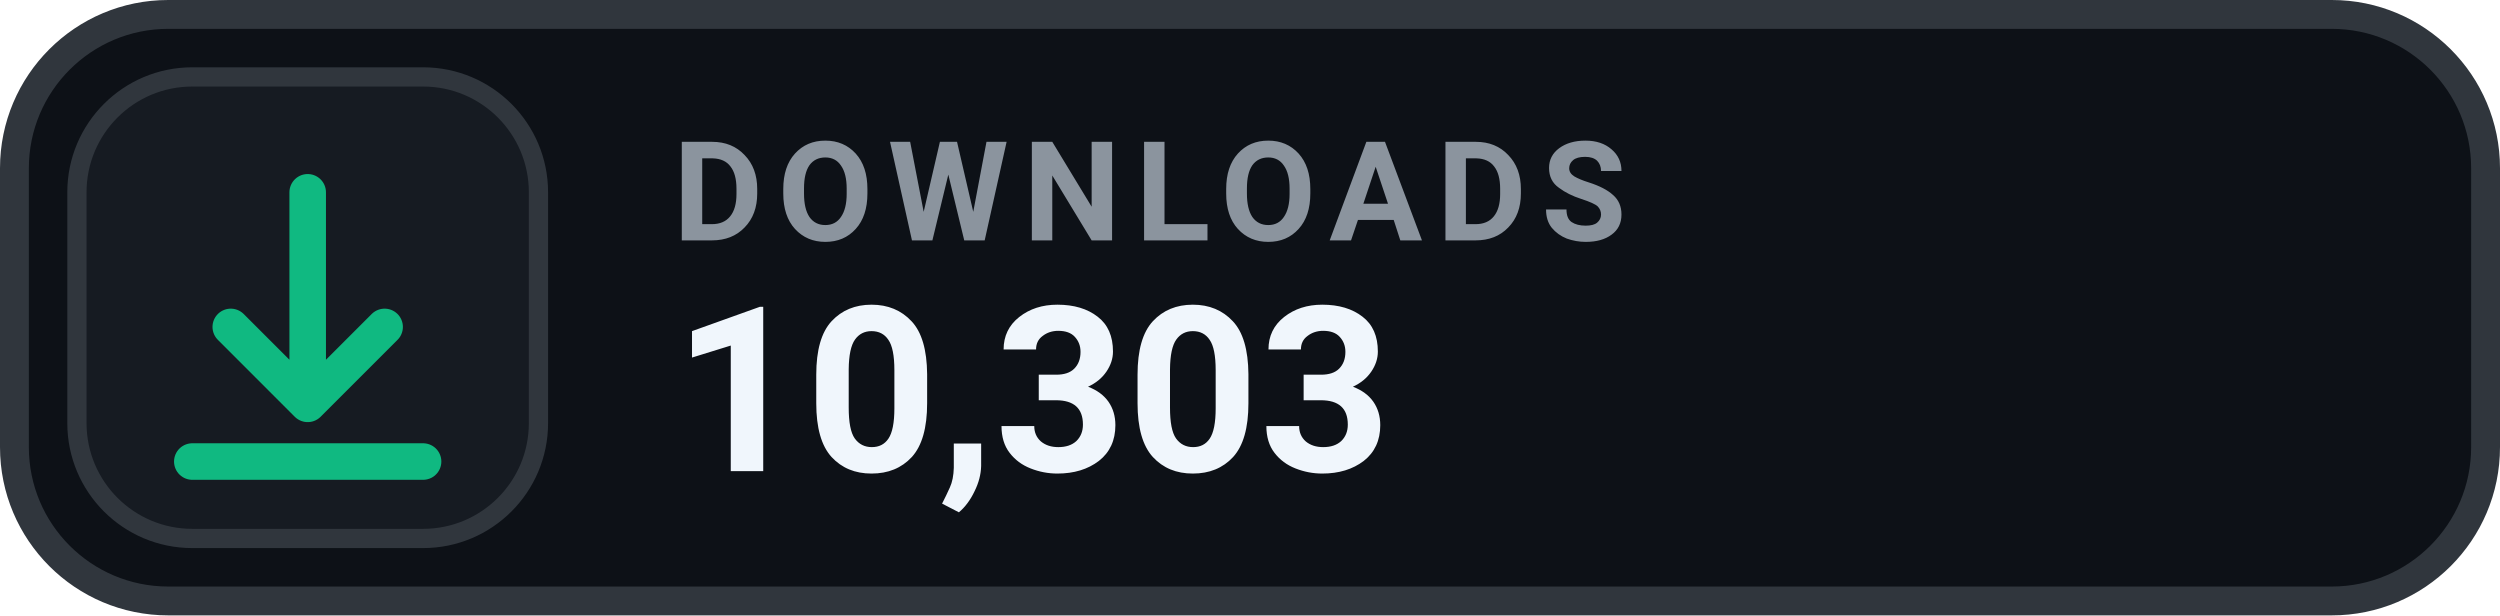
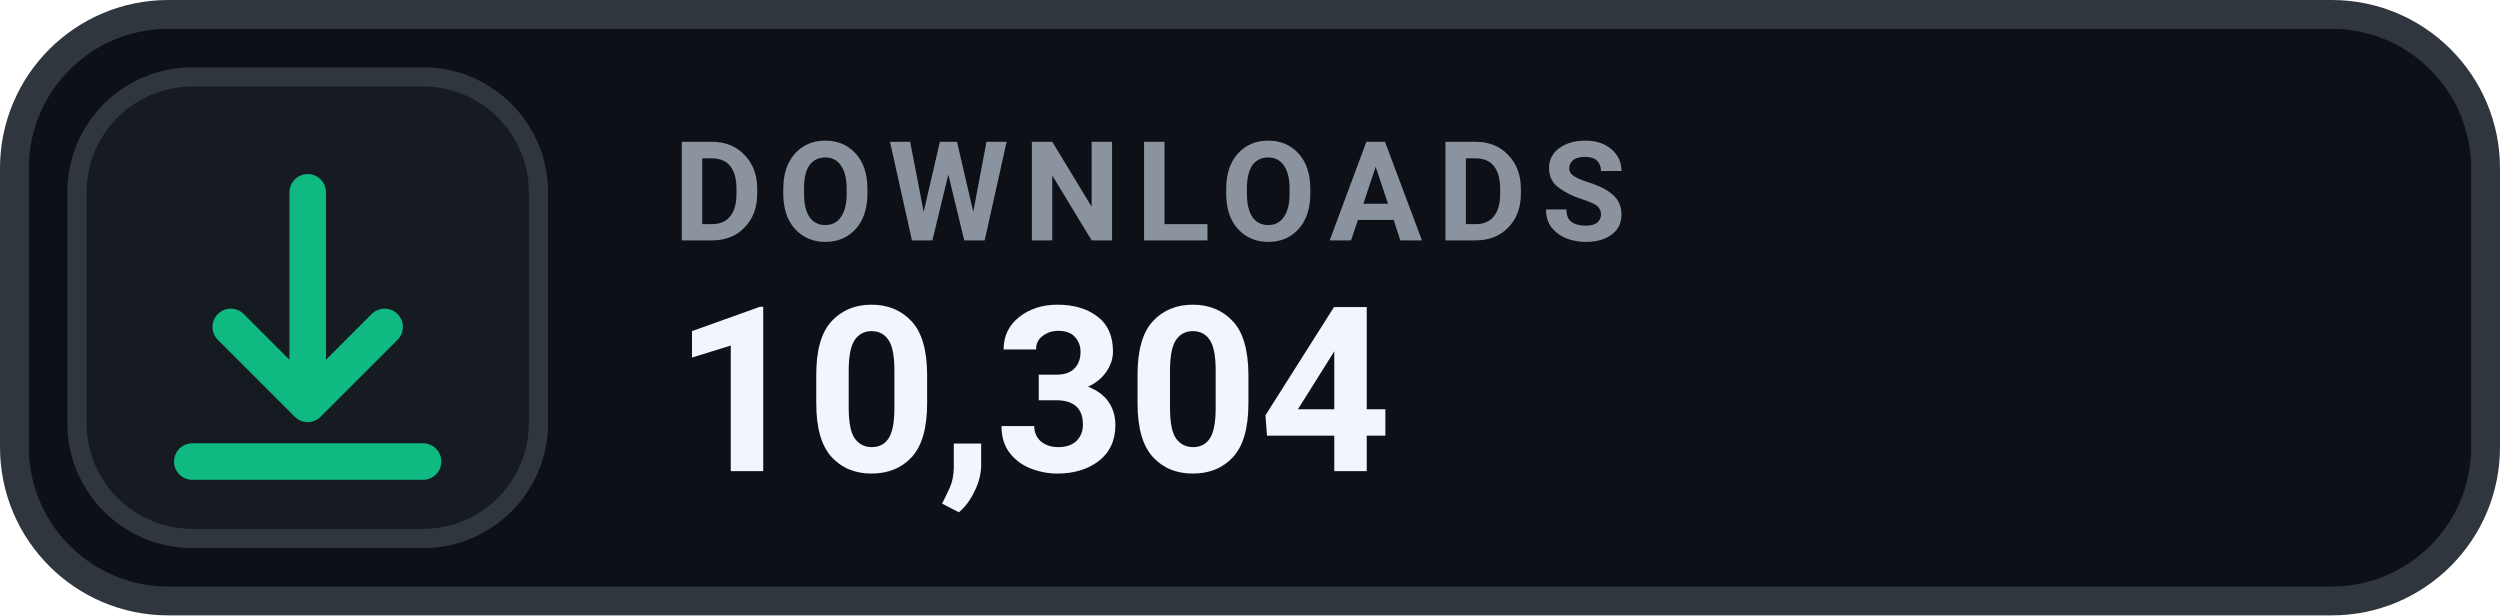
- <svg xmlns="http://www.w3.org/2000/svg" width="130" height="32" viewBox="0 0 130 32" role="img" aria-label="DOWNLOADS 10,303">
+ <svg xmlns="http://www.w3.org/2000/svg" width="130" height="32" viewBox="0 0 130 32" role="img" aria-label="DOWNLOADS 10,304">
  <rect x=".75" y=".75" width="128.5" height="30.5" rx="8" fill="#0D1117" stroke="#30363D" stroke-width="1.5" />
  <rect x="4" y="4" width="24" height="24" rx="6" fill="#161B22" stroke="#30363D" stroke-width="1" />
  <g transform="translate(16 16)" style="color:#10B981;">
    <path d="M0 -6 v11 m0 0 l4 -4 m-4 4 l-4 -4 M-6 8 h12" fill="none" stroke="currentColor" stroke-width="1.9" stroke-linecap="round" stroke-linejoin="round" />
  </g>
  <text x="35" y="12.5" fill="#8B949E" font-family="-apple-system,BlinkMacSystemFont,'Segoe UI',Roboto,Helvetica,Arial,sans-serif" font-size="7.2" font-weight="700" letter-spacing=".75">DOWNLOADS</text>
-   <text x="35" y="24.5" fill="#F0F6FC" font-family="-apple-system,BlinkMacSystemFont,'Segoe UI',Roboto,Helvetica,Arial,sans-serif" font-size="12" font-weight="700">10,303</text>
+   <text x="35" y="24.5" fill="#F0F6FC" font-family="-apple-system,BlinkMacSystemFont,'Segoe UI',Roboto,Helvetica,Arial,sans-serif" font-size="12" font-weight="700">10,304</text>
</svg>
